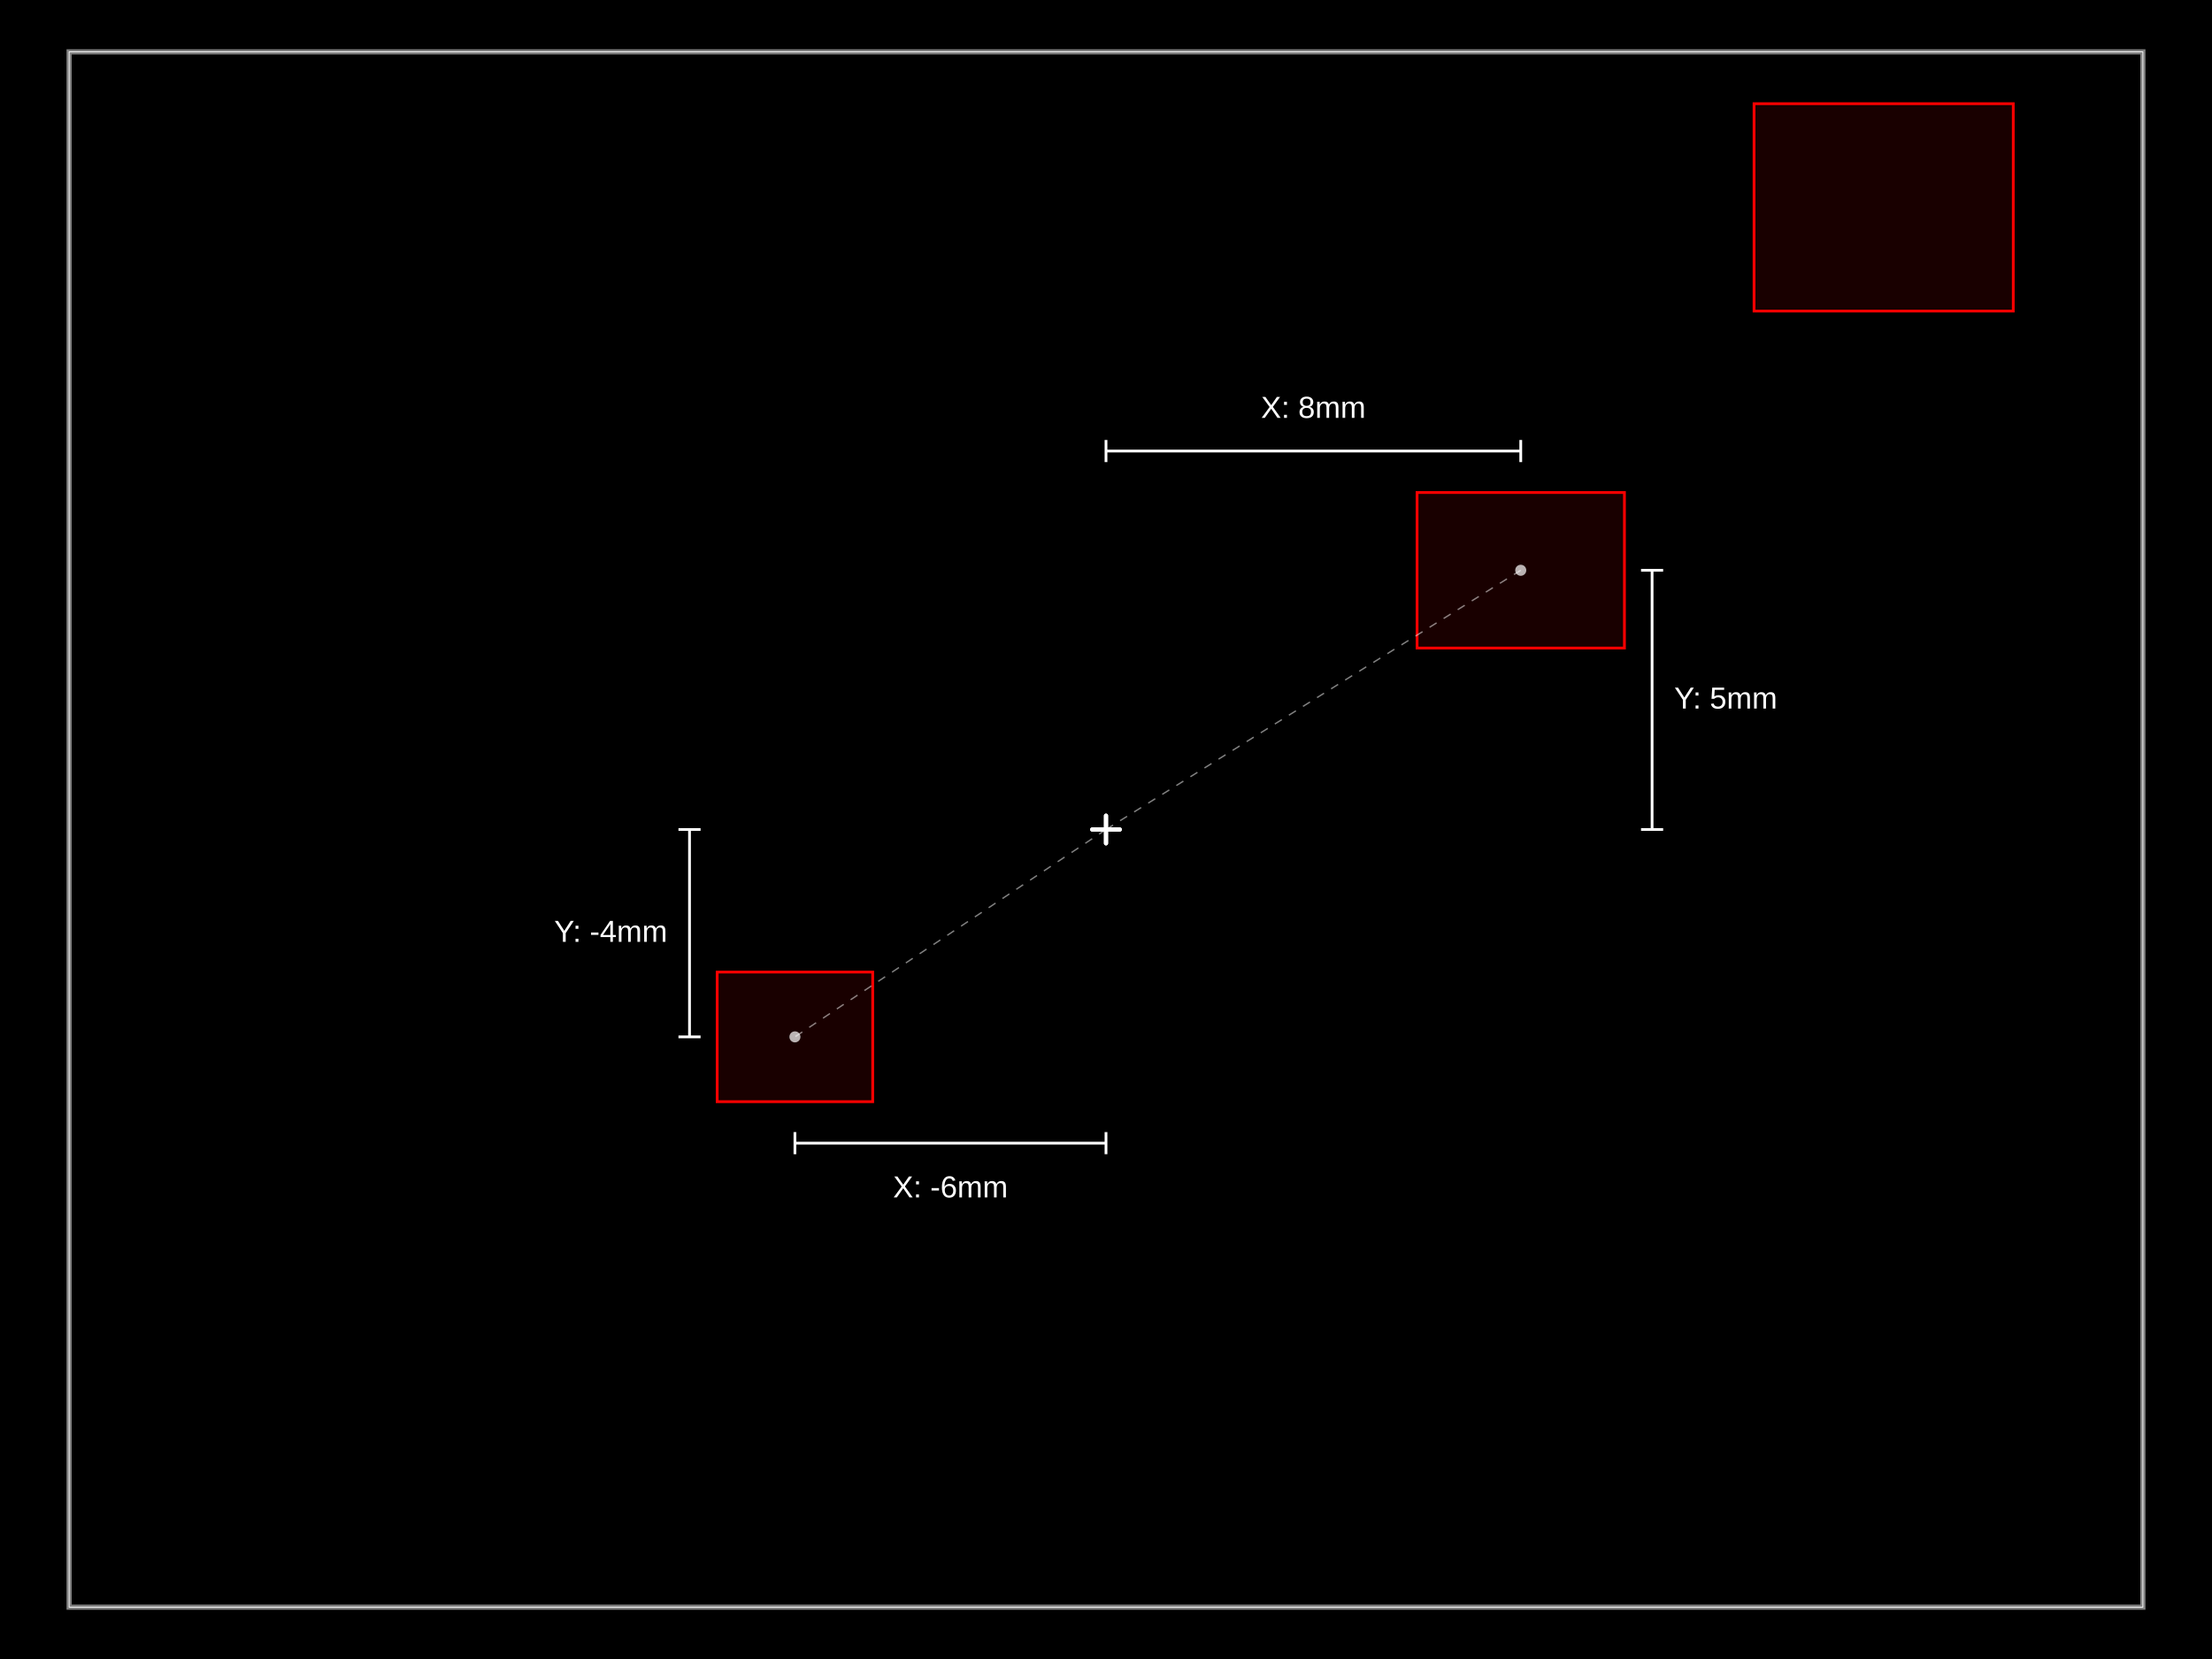
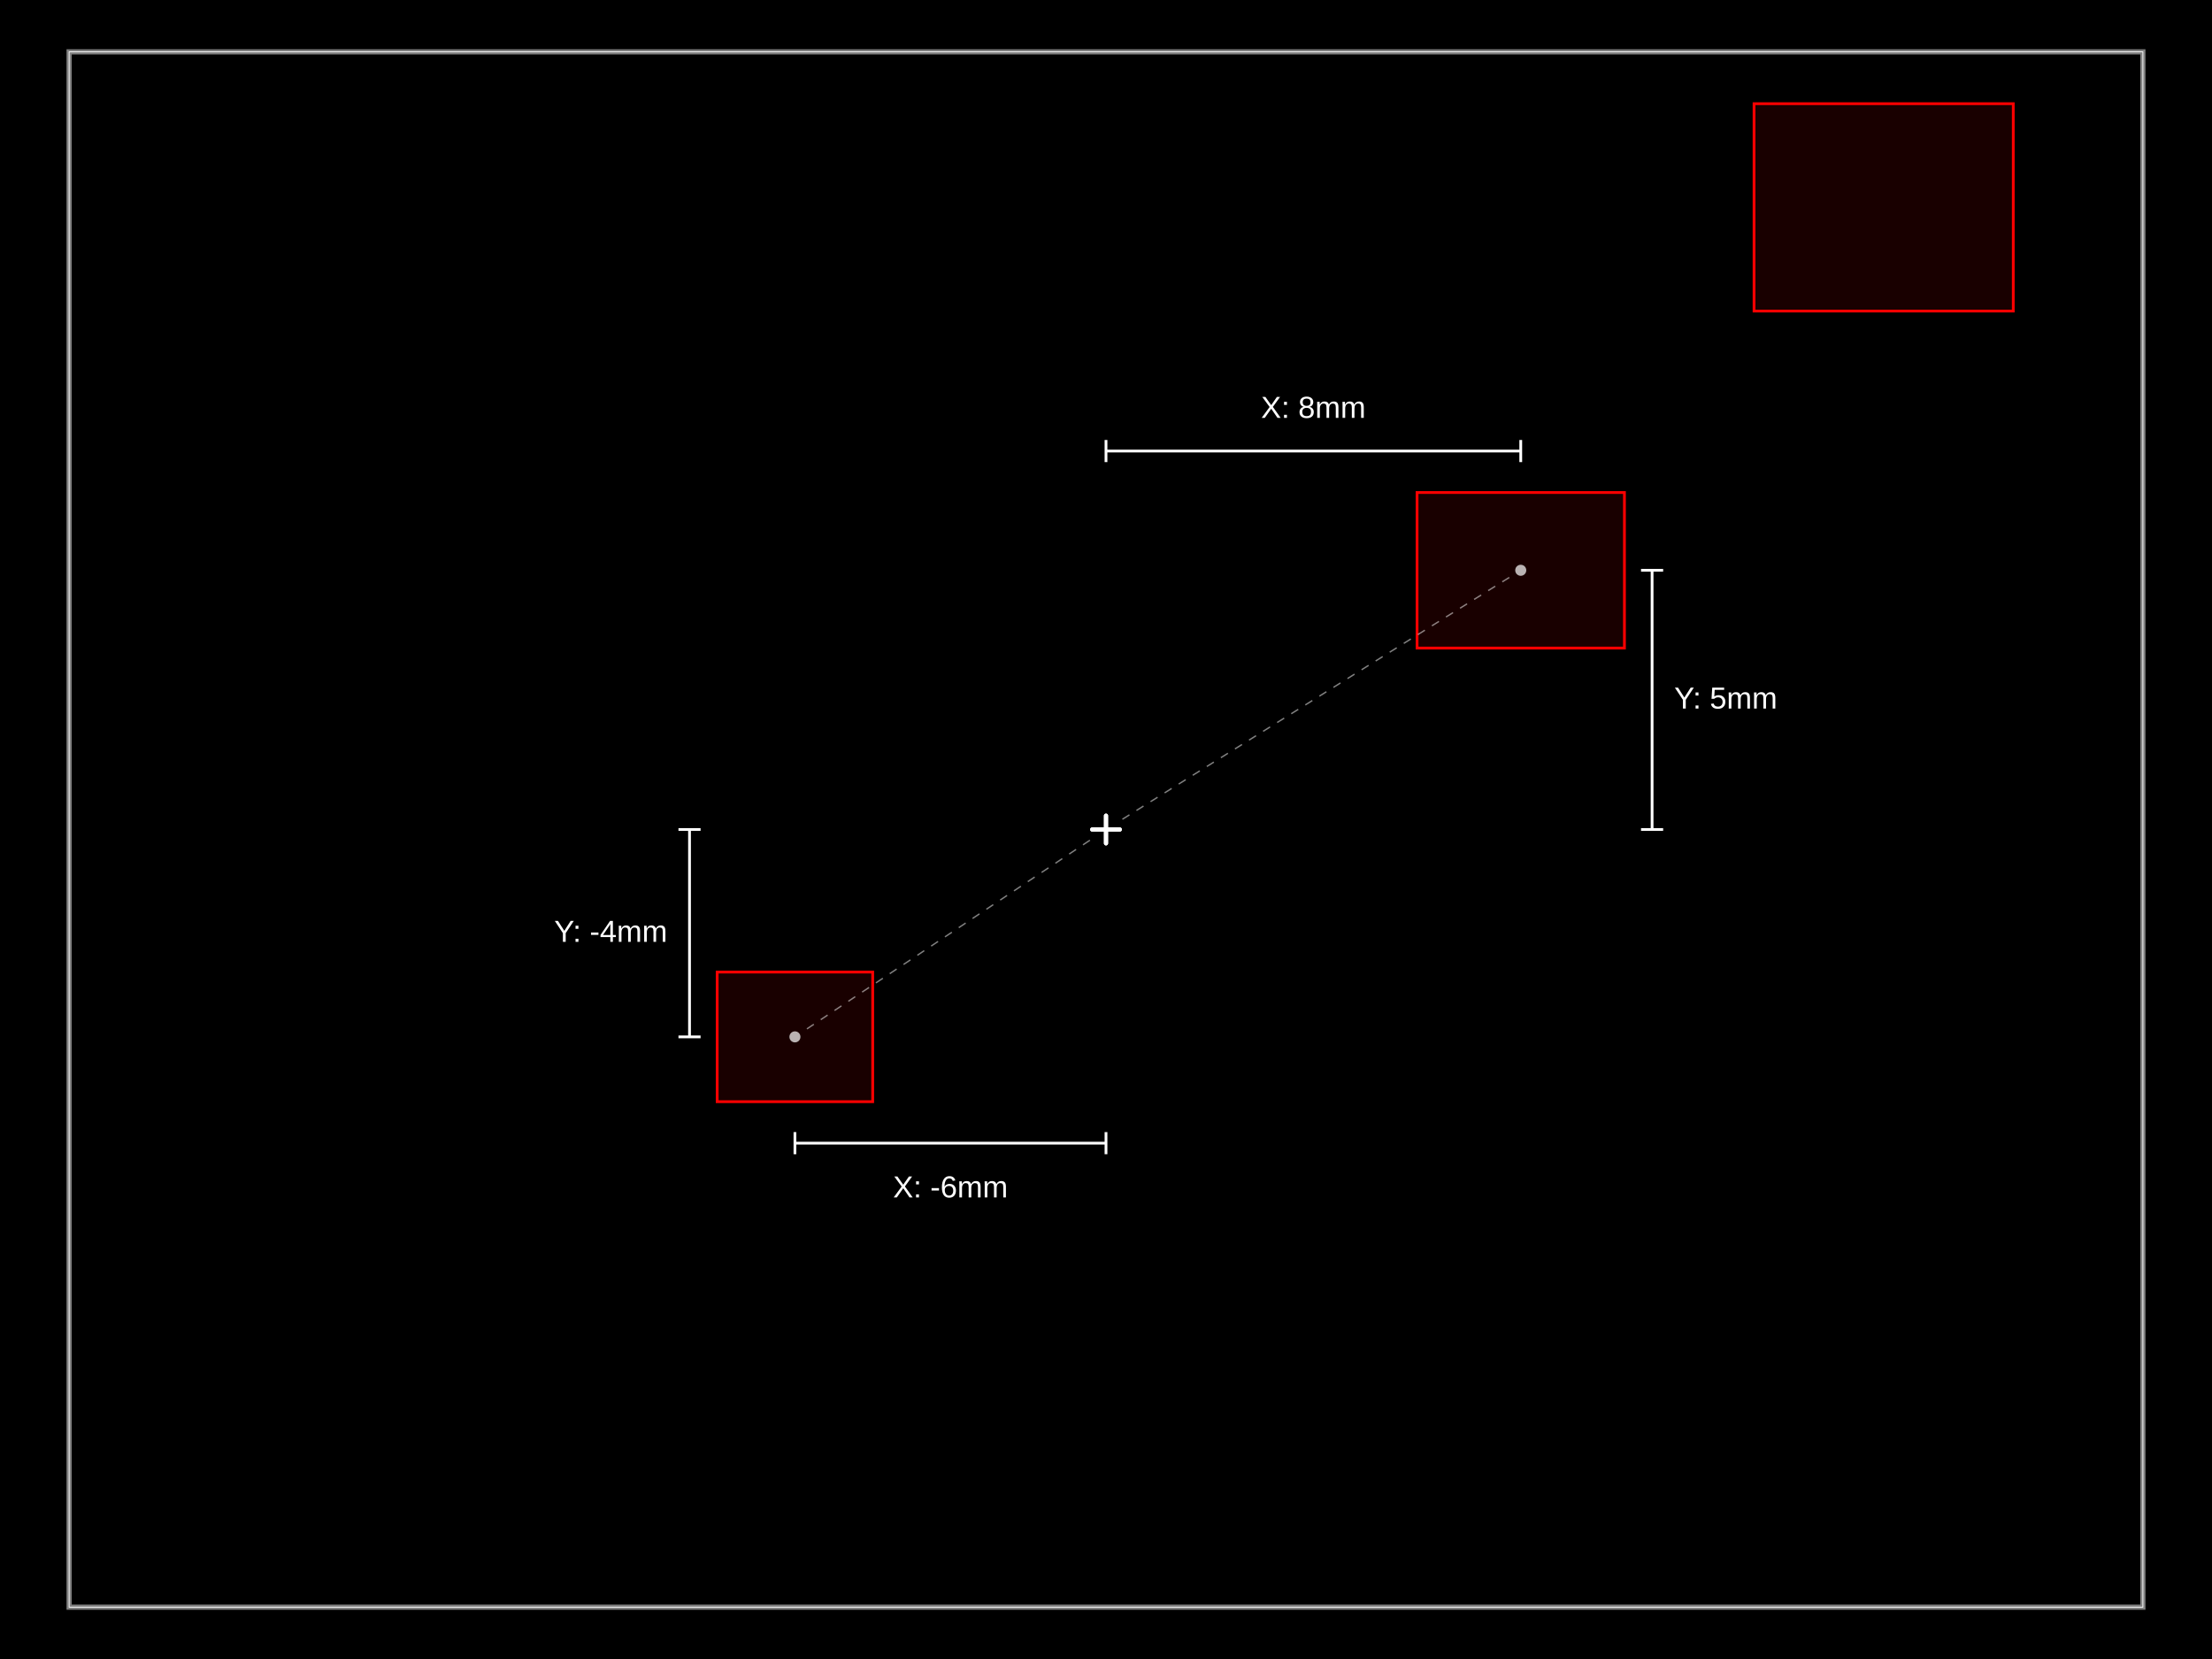
<svg xmlns="http://www.w3.org/2000/svg" width="800" height="600">
  <style />
  <rect class="boundary" x="0" y="0" fill="#000" width="800" height="600" data-type="pcb_background" data-pcb-layer="global" />
  <rect class="pcb-boundary" fill="none" stroke="#fff" stroke-width="0.3" x="25" y="18.75" width="750" height="562.5" data-type="pcb_boundary" data-pcb-layer="global" />
  <path class="pcb-board" d="M 25 581.25 L 775 581.25 L 775 18.75 L 25 18.75 Z" fill="none" stroke="rgba(255, 255, 255, 0.5)" stroke-width="1.875" data-type="pcb_board" data-pcb-layer="board" />
  <g transform="translate(550, 206.25) rotate(0) scale(1, -1)" data-type="pcb_component" data-pcb-layer="top">
    <rect class="pcb-component" x="-37.5" y="-28.125" width="75" height="56.25" fill="rgba(255, 0, 0, 0.1)" stroke="red" data-type="pcb_component" data-pcb-layer="top" />
  </g>
  <g transform="translate(287.5, 375) rotate(0) scale(1, -1)" data-type="pcb_component" data-pcb-layer="top">
    <rect class="pcb-component" x="-28.125" y="-23.438" width="56.25" height="46.875" fill="rgba(255, 0, 0, 0.1)" stroke="red" data-type="pcb_component" data-pcb-layer="top" />
  </g>
  <g transform="translate(681.25, 75) rotate(0) scale(1, -1)" data-type="pcb_component" data-pcb-layer="top">
    <rect class="pcb-component" x="-46.875" y="-37.5" width="93.75" height="75" fill="rgba(255, 0, 0, 0.1)" stroke="red" data-type="pcb_component" data-pcb-layer="top" />
  </g>
  <g class="anchor-offset-marker" data-type="anchor_offset_marker">
    <line x1="400" y1="295" x2="400" y2="305" stroke="#ffffff" stroke-width="1.5" stroke-linecap="round" />
    <line x1="395" y1="300" x2="405" y2="300" stroke="#ffffff" stroke-width="1.5" stroke-linecap="round" />
  </g>
-   <line x1="400" y1="300" x2="550" y2="206.25" stroke="#ffffff" stroke-width="0.5" stroke-dasharray="3,3" opacity="0.5" class="anchor-offset-connector" />
+   <line x1="405.936" y1="296.29" x2="546.608" y2="208.37" stroke="#ffffff" stroke-width="0.5" stroke-dasharray="3,3" opacity="0.5" class="anchor-offset-connector" />
  <circle cx="550" cy="206.25" r="2" fill="#ffffff" opacity="0.7" class="anchor-offset-component-marker" />
  <line x1="400" y1="163.125" x2="550" y2="163.125" stroke="#ffffff" stroke-width="1" class="anchor-offset-dimension-x" />
  <line x1="400" y1="159.125" x2="400" y2="167.125" stroke="#ffffff" stroke-width="1" />
  <line x1="550" y1="159.125" x2="550" y2="167.125" stroke="#ffffff" stroke-width="1" />
  <text x="475" y="151.125" fill="#ffffff" font-size="11" font-family="Arial, sans-serif" text-anchor="middle" dominant-baseline="baseline" class="anchor-offset-label">X: 8mm</text>
  <line x1="597.5" y1="300" x2="597.5" y2="206.25" stroke="#ffffff" stroke-width="1" class="anchor-offset-dimension-y" />
  <line x1="593.5" y1="300" x2="601.5" y2="300" stroke="#ffffff" stroke-width="1" />
  <line x1="593.5" y1="206.25" x2="601.5" y2="206.25" stroke="#ffffff" stroke-width="1" />
  <text x="605.5" y="253.125" fill="#ffffff" font-size="11" font-family="Arial, sans-serif" text-anchor="start" dominant-baseline="middle" class="anchor-offset-label">Y: 5mm</text>
  <g class="anchor-offset-marker" data-type="anchor_offset_marker">
    <line x1="400" y1="295" x2="400" y2="305" stroke="#ffffff" stroke-width="1.5" stroke-linecap="round" />
    <line x1="395" y1="300" x2="405" y2="300" stroke="#ffffff" stroke-width="1.5" stroke-linecap="round" />
  </g>
-   <line x1="400" y1="300" x2="287.5" y2="375" stroke="#ffffff" stroke-width="0.5" stroke-dasharray="3,3" opacity="0.5" class="anchor-offset-connector" />
+   <line x1="394.176" y1="303.883" x2="290.828" y2="372.781" stroke="#ffffff" stroke-width="0.5" stroke-dasharray="3,3" opacity="0.5" class="anchor-offset-connector" />
  <circle cx="287.5" cy="375" r="2" fill="#ffffff" opacity="0.7" class="anchor-offset-component-marker" />
  <line x1="400" y1="413.438" x2="287.5" y2="413.438" stroke="#ffffff" stroke-width="1" class="anchor-offset-dimension-x" />
  <line x1="400" y1="409.438" x2="400" y2="417.438" stroke="#ffffff" stroke-width="1" />
  <line x1="287.5" y1="409.438" x2="287.5" y2="417.438" stroke="#ffffff" stroke-width="1" />
  <text x="343.75" y="425.438" fill="#ffffff" font-size="11" font-family="Arial, sans-serif" text-anchor="middle" dominant-baseline="hanging" class="anchor-offset-label">X: -6mm</text>
  <line x1="249.375" y1="300" x2="249.375" y2="375" stroke="#ffffff" stroke-width="1" class="anchor-offset-dimension-y" />
  <line x1="245.375" y1="300" x2="253.375" y2="300" stroke="#ffffff" stroke-width="1" />
  <line x1="245.375" y1="375" x2="253.375" y2="375" stroke="#ffffff" stroke-width="1" />
  <text x="241.375" y="337.5" fill="#ffffff" font-size="11" font-family="Arial, sans-serif" text-anchor="end" dominant-baseline="middle" class="anchor-offset-label">Y: -4mm</text>
</svg>
